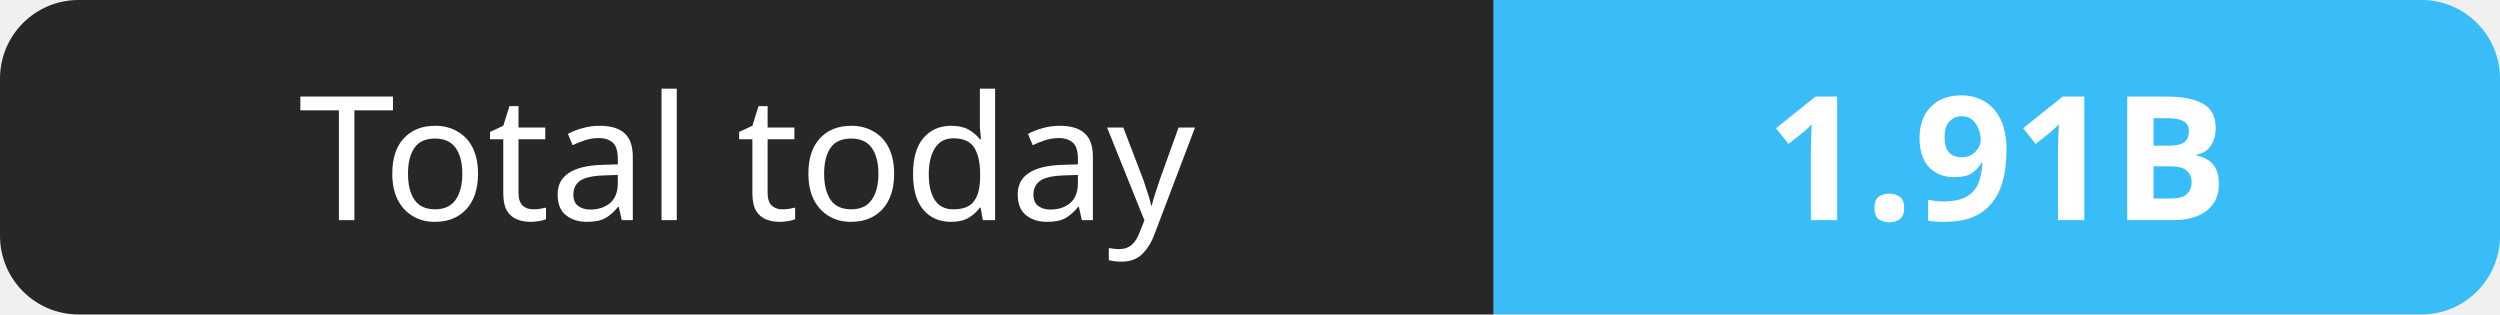
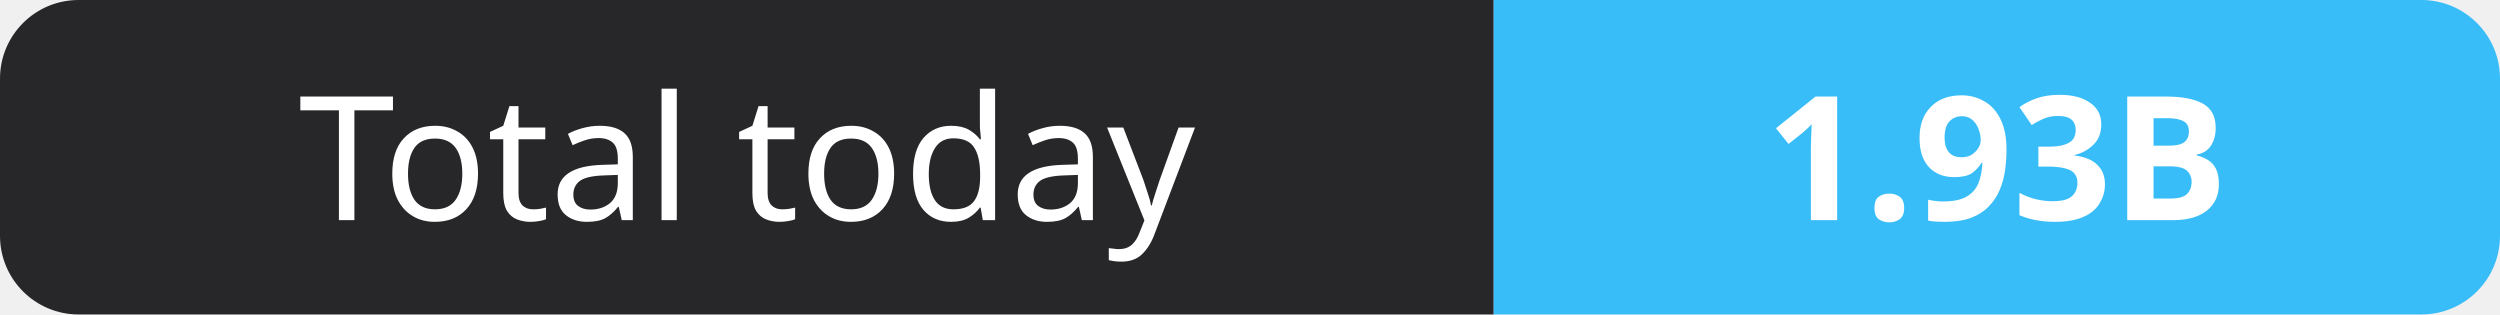
- <svg xmlns="http://www.w3.org/2000/svg" width="159" height="20" role="img" aria-label="Total today: 1.91B">
+ <svg xmlns="http://www.w3.org/2000/svg" width="159" height="20" role="img" aria-label="Total today: 1.93B">
  <clipPath id="r">
    <rect width="159" height="20" rx="5" fill="#fff" />
  </clipPath>
  <g clip-path="url(#r)">
    <rect width="95" height="20" fill="#27272a" />
    <rect x="95" width="64" height="20" fill="#38bdf8" />
  </g>
  <g fill="#fff" text-anchor="middle" font-family="Verdana,Geneva,sans-serif" font-size="11">
    <text x="47.5" y="14">Total today</text>
-     <text x="127.0" y="14" font-weight="700">1.91B</text>
+     <text x="127.0" y="14" font-weight="700">1.93B</text>
  </g>
</svg>
